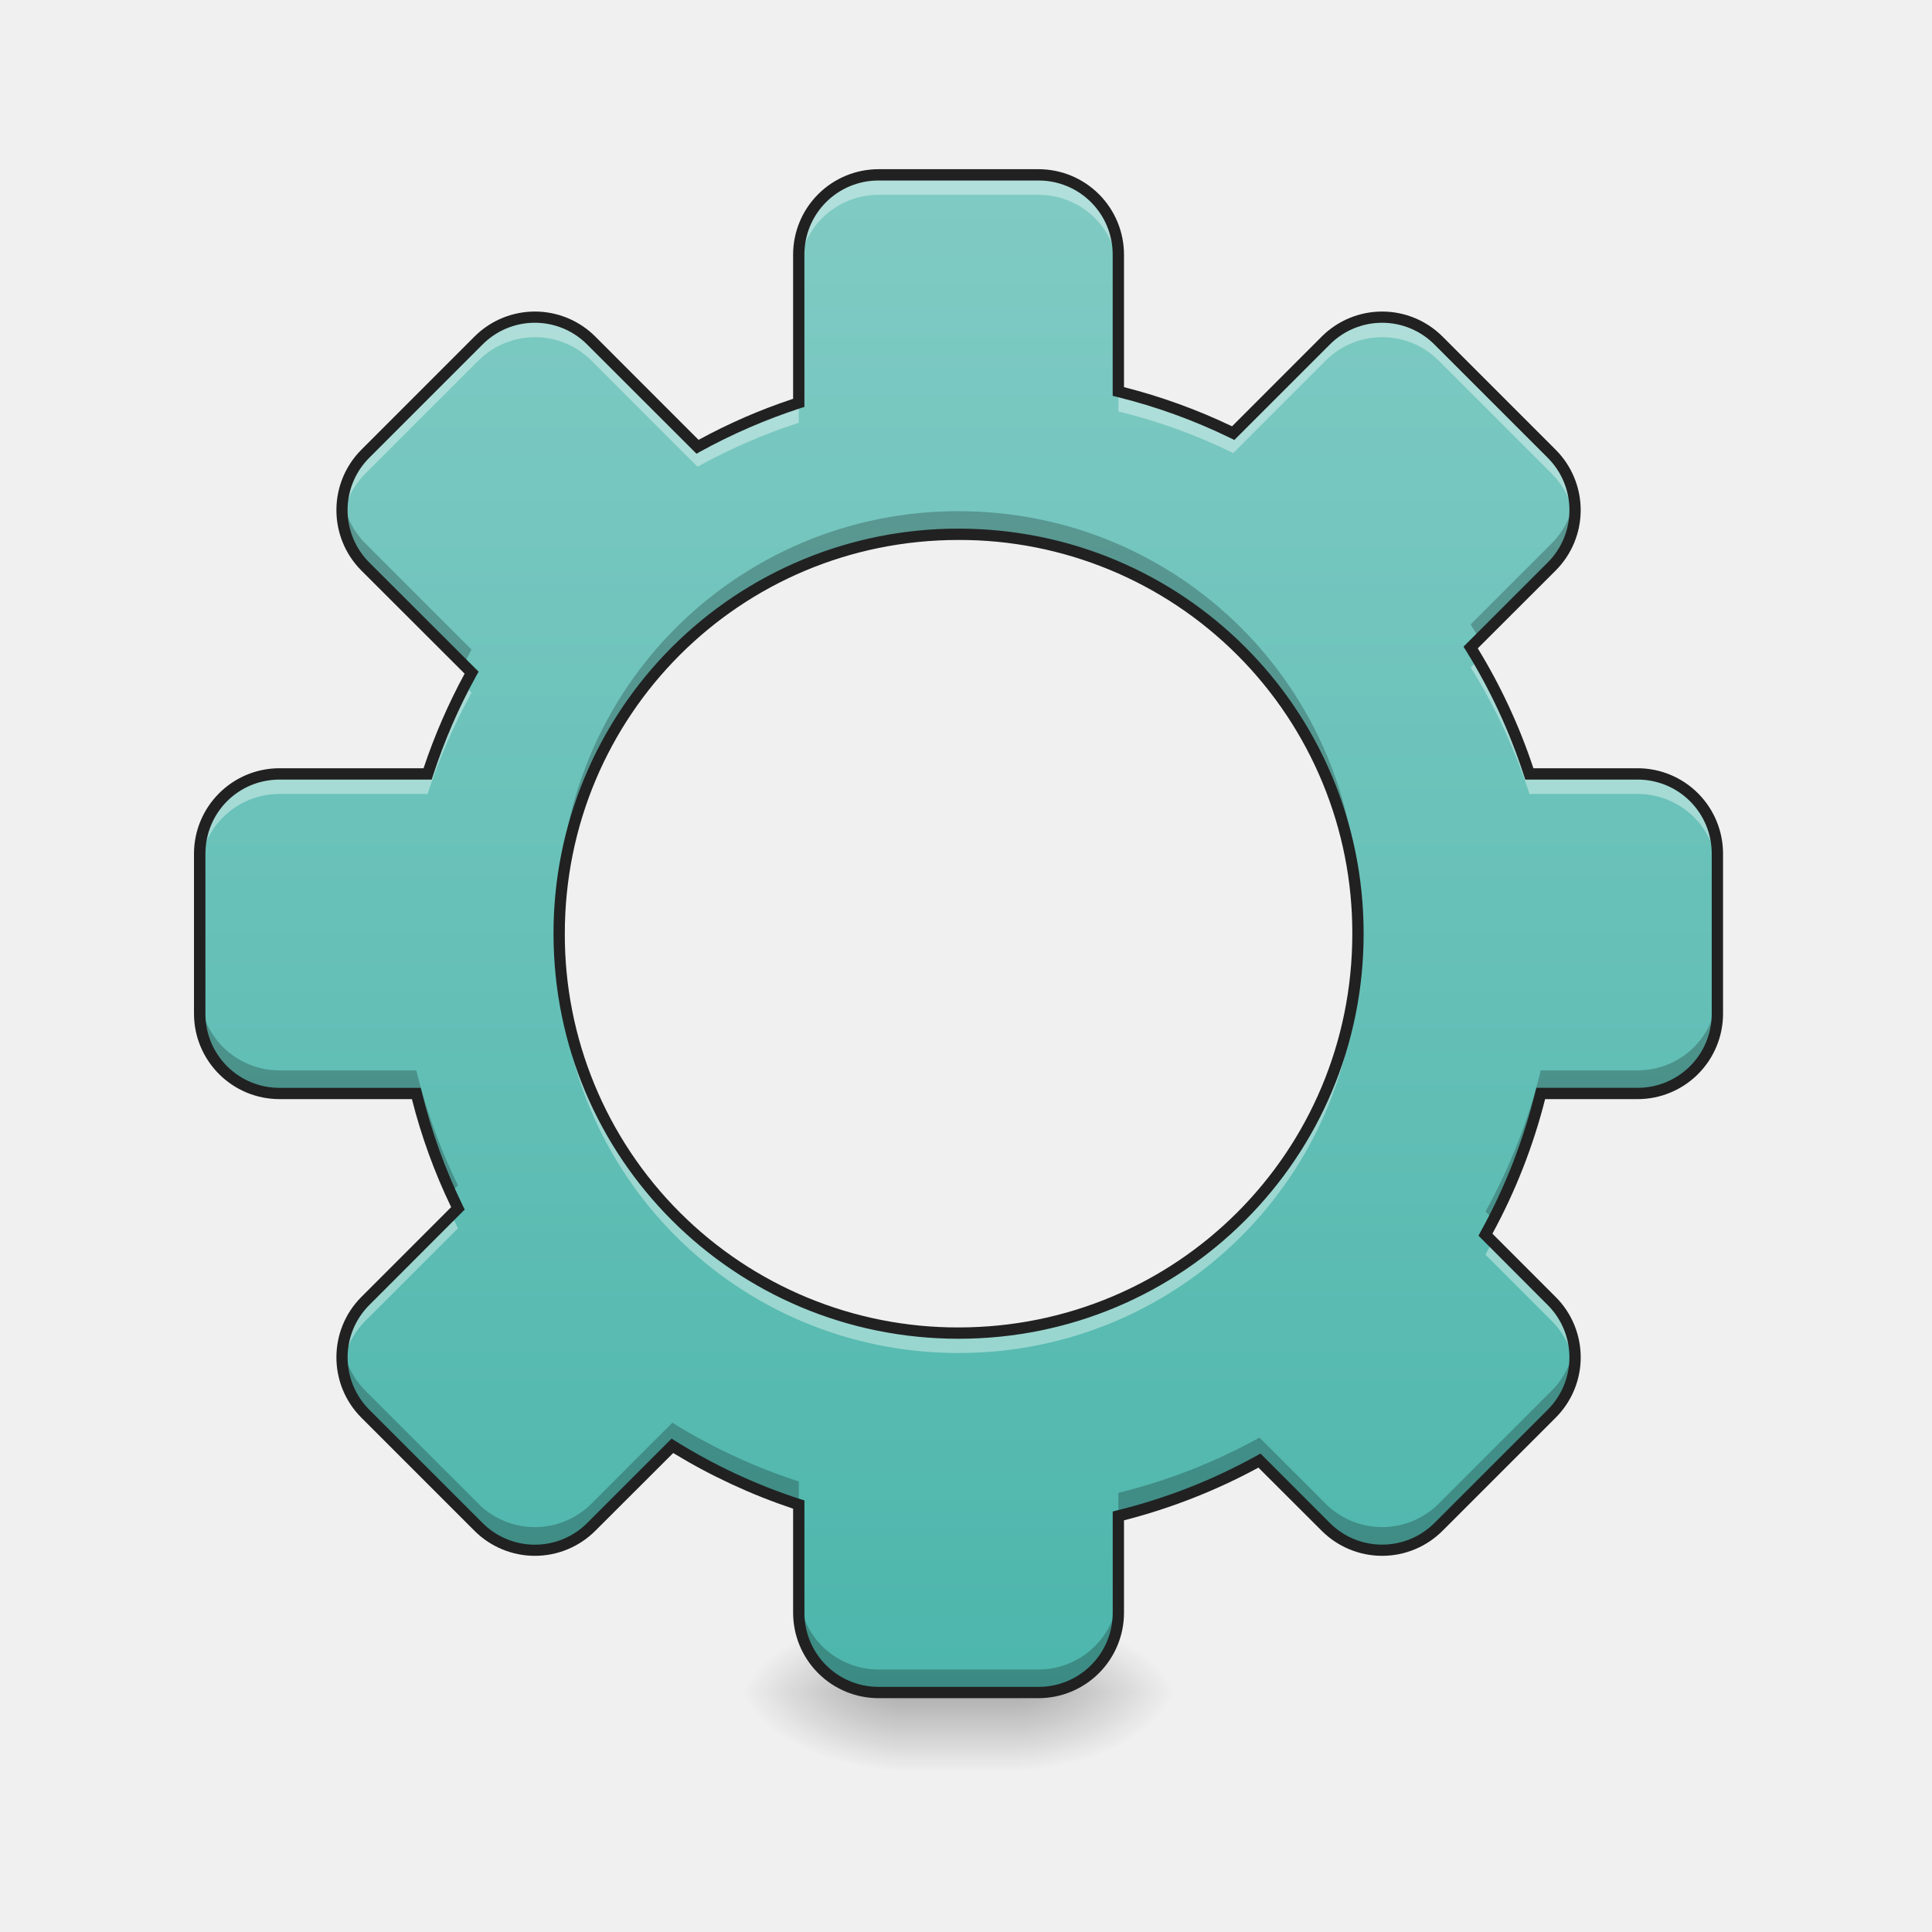
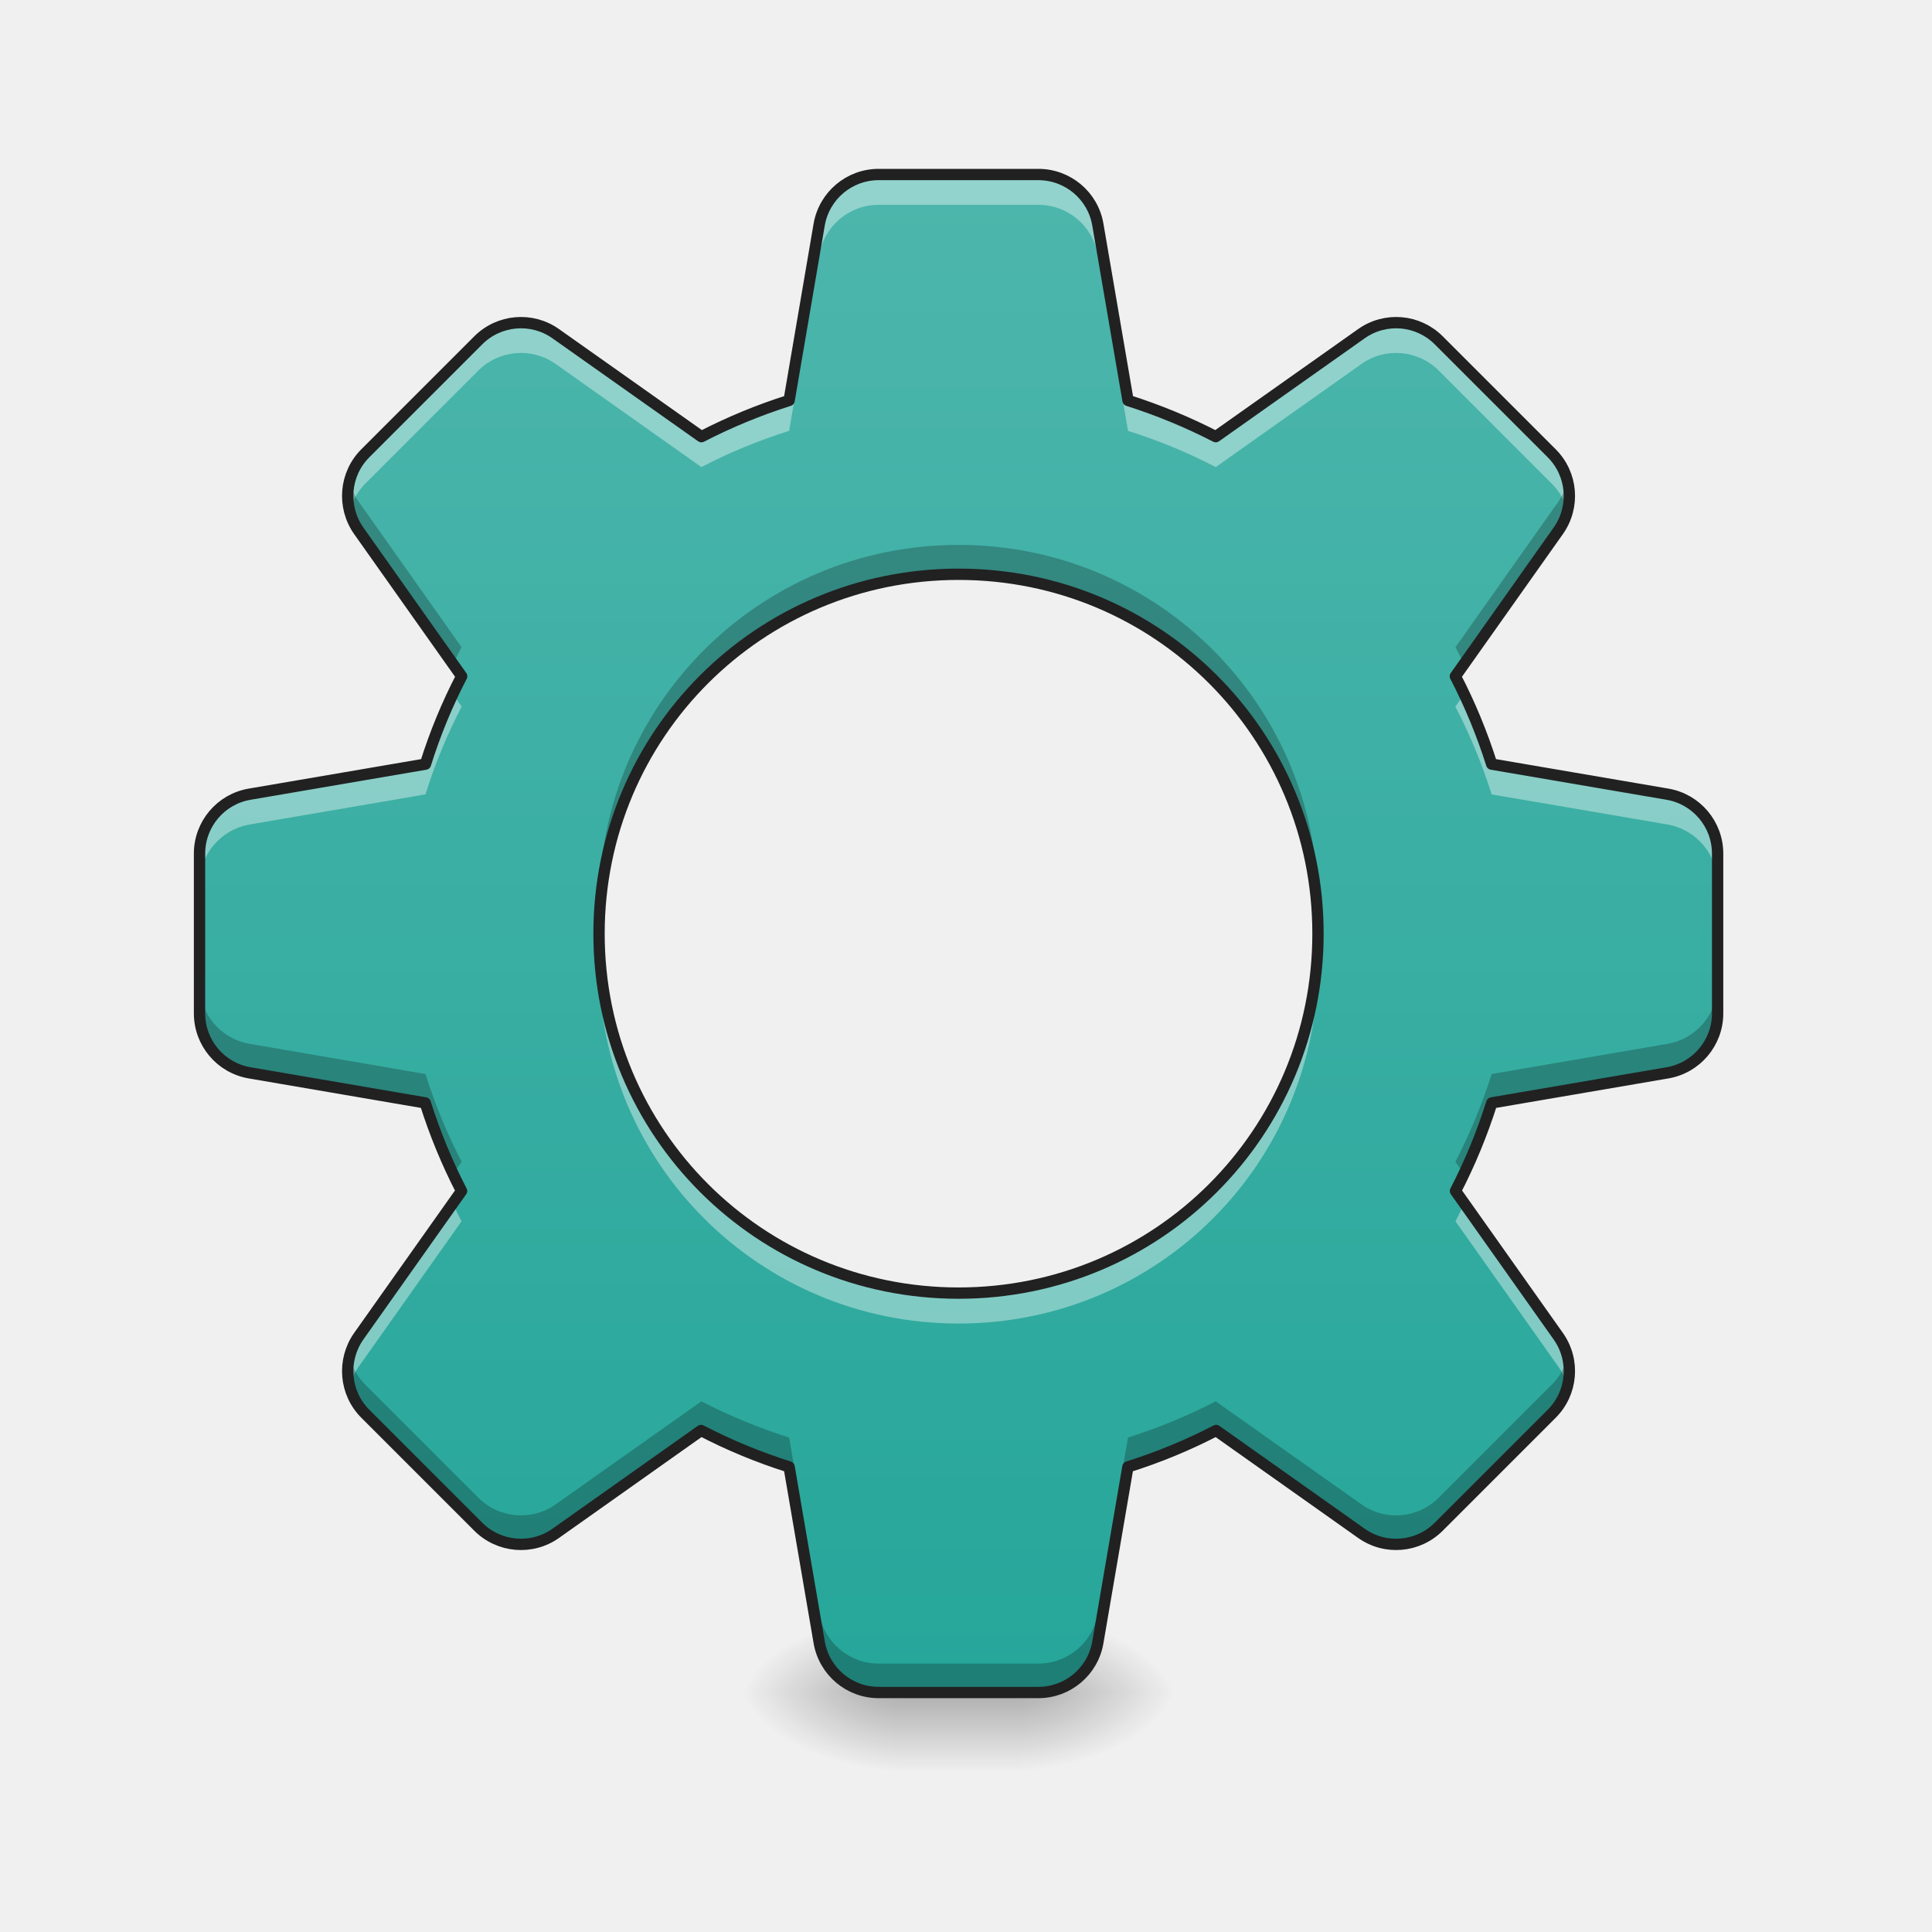
- <svg xmlns="http://www.w3.org/2000/svg" width="64pt" height="64pt" viewBox="0 0 64 64">
+ <svg xmlns="http://www.w3.org/2000/svg" width="64pt" height="64pt" viewBox="0 0 64 64" version="1.1">
  <defs>
-     <linearGradient id="a" gradientUnits="userSpaceOnUse" x1="254" y1="233.5" x2="254" y2="254.667" gradientTransform="translate(-4.63 26.878) scale(.12501)">
-       <stop offset="0" stop-opacity=".275" />
-       <stop offset="1" stop-opacity="0" />
+     <linearGradient id="linear0" gradientUnits="userSpaceOnUse" x1="254" y1="233.5" x2="254" y2="254.667" gradientTransform="matrix(0.125012,0,0,0.125012,-4.630653,26.87757)">
+       <stop offset="0" style="stop-color:rgb(0%,0%,0%);stop-opacity:0.275;" />
+       <stop offset="1" style="stop-color:rgb(0%,0%,0%);stop-opacity:0;" />
    </linearGradient>
-     <radialGradient id="b" gradientUnits="userSpaceOnUse" cx="450.909" cy="189.579" fx="450.909" fy="189.579" r="21.167" gradientTransform="matrix(0 -.15626 -.28128 0 86.4 127.19)">
-       <stop offset="0" stop-opacity=".314" />
-       <stop offset=".222" stop-opacity=".275" />
-       <stop offset="1" stop-opacity="0" />
+     <radialGradient id="radial0" gradientUnits="userSpaceOnUse" cx="450.909" cy="189.579" fx="450.909" fy="189.579" r="21.167" gradientTransform="matrix(0.000000348341,-0.156265,-0.281277,-0.000000203077,86.40022,127.1907)">
+       <stop offset="0" style="stop-color:rgb(0%,0%,0%);stop-opacity:0.314;" />
+       <stop offset="0.222" style="stop-color:rgb(0%,0%,0%);stop-opacity:0.275;" />
+       <stop offset="1" style="stop-color:rgb(0%,0%,0%);stop-opacity:0;" />
    </radialGradient>
-     <radialGradient id="c" gradientUnits="userSpaceOnUse" cx="450.909" cy="189.579" fx="450.909" fy="189.579" r="21.167" gradientTransform="matrix(0 .15626 .28128 0 -22.894 -15.055)">
-       <stop offset="0" stop-opacity=".314" />
-       <stop offset=".222" stop-opacity=".275" />
-       <stop offset="1" stop-opacity="0" />
+     <radialGradient id="radial1" gradientUnits="userSpaceOnUse" cx="450.909" cy="189.579" fx="450.909" fy="189.579" r="21.167" gradientTransform="matrix(-0.000000348341,0.156265,0.281277,0.000000203077,-22.89415,-15.05496)">
+       <stop offset="0" style="stop-color:rgb(0%,0%,0%);stop-opacity:0.314;" />
+       <stop offset="0.222" style="stop-color:rgb(0%,0%,0%);stop-opacity:0.275;" />
+       <stop offset="1" style="stop-color:rgb(0%,0%,0%);stop-opacity:0;" />
    </radialGradient>
-     <radialGradient id="d" gradientUnits="userSpaceOnUse" cx="450.909" cy="189.579" fx="450.909" fy="189.579" r="21.167" gradientTransform="matrix(0 -.15626 .28128 0 -22.894 127.19)">
-       <stop offset="0" stop-opacity=".314" />
-       <stop offset=".222" stop-opacity=".275" />
-       <stop offset="1" stop-opacity="0" />
+     <radialGradient id="radial2" gradientUnits="userSpaceOnUse" cx="450.909" cy="189.579" fx="450.909" fy="189.579" r="21.167" gradientTransform="matrix(-0.000000348341,-0.156265,0.281277,-0.000000203077,-22.89415,127.1907)">
+       <stop offset="0" style="stop-color:rgb(0%,0%,0%);stop-opacity:0.314;" />
+       <stop offset="0.222" style="stop-color:rgb(0%,0%,0%);stop-opacity:0.275;" />
+       <stop offset="1" style="stop-color:rgb(0%,0%,0%);stop-opacity:0;" />
    </radialGradient>
-     <radialGradient id="e" gradientUnits="userSpaceOnUse" cx="450.909" cy="189.579" fx="450.909" fy="189.579" r="21.167" gradientTransform="matrix(0 .15626 -.28128 0 86.4 -15.055)">
-       <stop offset="0" stop-opacity=".314" />
-       <stop offset=".222" stop-opacity=".275" />
-       <stop offset="1" stop-opacity="0" />
+     <radialGradient id="radial3" gradientUnits="userSpaceOnUse" cx="450.909" cy="189.579" fx="450.909" fy="189.579" r="21.167" gradientTransform="matrix(0.000000348341,0.156265,-0.281277,0.000000203077,86.40021,-15.05496)">
+       <stop offset="0" style="stop-color:rgb(0%,0%,0%);stop-opacity:0.314;" />
+       <stop offset="0.222" style="stop-color:rgb(0%,0%,0%);stop-opacity:0.275;" />
+       <stop offset="1" style="stop-color:rgb(0%,0%,0%);stop-opacity:0;" />
    </radialGradient>
-     <linearGradient id="f" gradientUnits="userSpaceOnUse" x1="960" y1="1695.118" x2="960" y2="175.118" gradientTransform="scale(.03308)">
-       <stop offset="0" stop-color="#4db6ac" />
-       <stop offset="1" stop-color="#80cbc4" />
+     <linearGradient id="linear1" gradientUnits="userSpaceOnUse" x1="960" y1="1695.118" x2="960" y2="175.118" gradientTransform="matrix(0.0330761,0,0,0.0330761,0,0)">
+       <stop offset="0" style="stop-color:rgb(14.902%,65.098%,60.392%);stop-opacity:1;" />
+       <stop offset="1" style="stop-color:rgb(30.196%,71.373%,67.451%);stop-opacity:1;" />
    </linearGradient>
  </defs>
-   <path d="M29.77 55.074h3.968v3.64H29.77zm0 0" fill="url(#a)" />
-   <path d="M33.738 56.066h5.293v-2.644h-5.293zm0 0" fill="url(#b)" />
-   <path d="M29.77 56.066h-5.293v2.649h5.293zm0 0" fill="url(#c)" />
-   <path d="M29.77 56.066h-5.293v-2.644h5.293zm0 0" fill="url(#d)" />
-   <path d="M33.738 56.066h5.293v2.649h-5.293zm0 0" fill="url(#e)" />
-   <path d="M29.105 5.793a2.639 2.639 0 0 0-2.644 2.644v4.907a19.135 19.135 0 0 0-3.356 1.453l-3.515-3.512a2.636 2.636 0 0 0-3.742 0l-3.743 3.742a2.643 2.643 0 0 0 0 3.743l3.516 3.511a19.447 19.447 0 0 0-1.457 3.356H9.262a2.643 2.643 0 0 0-2.649 2.648v5.29a2.643 2.643 0 0 0 2.649 2.648h4.527a19.244 19.244 0 0 0 1.379 3.808l-3.063 3.063a2.643 2.643 0 0 0 0 3.742l3.743 3.742a2.643 2.643 0 0 0 3.742 0l2.683-2.683a18.941 18.941 0 0 0 4.188 1.945v3.582a2.639 2.639 0 0 0 2.644 2.644h5.293a2.642 2.642 0 0 0 2.649-2.644v-3.203a19.196 19.196 0 0 0 4.676-1.836l2.191 2.195a2.643 2.643 0 0 0 3.742 0l3.742-3.742a2.636 2.636 0 0 0 0-3.742l-2.191-2.196a18.91 18.91 0 0 0 1.832-4.675h3.207a2.64 2.64 0 0 0 2.645-2.649v-5.289a2.64 2.64 0 0 0-2.645-2.648h-3.582a19.024 19.024 0 0 0-1.945-4.188l2.68-2.68a2.636 2.636 0 0 0 0-3.742l-3.743-3.742a2.636 2.636 0 0 0-3.742 0l-3.062 3.063a18.977 18.977 0 0 0-3.805-1.383V8.438a2.642 2.642 0 0 0-2.649-2.645zm2.649 11.906c7.328 0 13.23 5.903 13.23 13.23 0 7.329-5.902 13.231-13.23 13.231a13.201 13.201 0 0 1-13.23-13.23c0-7.328 5.898-13.23 13.23-13.23zm0 0" fill="url(#f)" />
-   <path d="M29.105 5.793a2.639 2.639 0 0 0-2.644 2.644v.665a2.64 2.64 0 0 1 2.644-2.649h5.293a2.643 2.643 0 0 1 2.649 2.649v-.665a2.642 2.642 0 0 0-2.649-2.644zM17.72 10.508c-.676 0-1.352.258-1.871.777l-3.743 3.742a2.638 2.638 0 0 0-.753 2.2c.07-.563.32-1.106.753-1.54l3.743-3.742a2.643 2.643 0 0 1 3.742 0l3.515 3.516a19.15 19.15 0 0 1 3.356-1.457v-.66a19.135 19.135 0 0 0-3.356 1.453l-3.515-3.512a2.629 2.629 0 0 0-1.871-.777zm28.066 0c-.676 0-1.351.258-1.87.777l-3.063 3.063a18.977 18.977 0 0 0-3.805-1.383v.664c1.328.324 2.601.789 3.805 1.379l3.062-3.063a2.643 2.643 0 0 1 3.742 0l3.742 3.742c.434.434.688.977.758 1.54a2.628 2.628 0 0 0-.758-2.2l-3.742-3.742a2.629 2.629 0 0 0-1.87-.777zm3.184 11.355l-.25.246a19.053 19.053 0 0 1 1.945 4.192h3.582a2.639 2.639 0 0 1 2.645 2.644v-.66a2.64 2.64 0 0 0-2.645-2.648h-3.582a19.098 19.098 0 0 0-1.695-3.774zm-33.578.852c-.485.93-.899 1.906-1.227 2.922H9.262a2.643 2.643 0 0 0-2.649 2.648v.66a2.642 2.642 0 0 1 2.649-2.644h4.902a19.188 19.188 0 0 1 1.457-3.356zm3.136 8.547c-.004.11-.004.218-.004.328 0 7.332 5.899 13.23 13.23 13.23 7.329 0 13.231-5.898 13.231-13.23 0-.11-.004-.219-.004-.328A13.2 13.2 0 0 1 31.754 44.16a13.198 13.198 0 0 1-13.227-12.898zm-3.57 8.98l-2.852 2.852a2.638 2.638 0 0 0-.753 2.199c.07-.563.32-1.105.753-1.54l3.063-3.062-.211-.449zm34.48.89c-.074.145-.152.286-.23.43l2.191 2.192c.434.434.688.976.758 1.539a2.628 2.628 0 0 0-.758-2.2zm0 0" fill="#fff" fill-opacity=".392" />
-   <path d="M11.355 16.516a2.66 2.66 0 0 0 .75 2.254l3.25 3.246c.086-.168.176-.332.266-.496l-3.516-3.516a2.677 2.677 0 0 1-.75-1.488zm40.793 0a2.628 2.628 0 0 1-.75 1.488l-2.68 2.68c.098.16.192.316.286.476l2.394-2.39a2.636 2.636 0 0 0 .75-2.254zm-20.394.418a13.201 13.201 0 0 0-13.227 13.613 13.201 13.201 0 0 1 13.227-12.848c7.2 0 13.023 5.696 13.223 12.848.003-.125.007-.254.007-.383 0-7.328-5.902-13.23-13.23-13.23zM6.614 32.812v.762a2.643 2.643 0 0 0 2.648 2.649h4.527c.281 1.14.664 2.238 1.137 3.285l.242-.242a19.155 19.155 0 0 1-1.379-3.809H9.262a2.642 2.642 0 0 1-2.649-2.645zm50.277 0a2.639 2.639 0 0 1-2.645 2.645H51.04a18.998 18.998 0 0 1-1.832 4.68l.266.265a18.98 18.98 0 0 0 1.566-4.18h3.207a2.64 2.64 0 0 0 2.645-2.648zm-45.536 11.77a2.66 2.66 0 0 0 .75 2.254l3.743 3.742a2.643 2.643 0 0 0 3.742 0l2.683-2.683a18.941 18.941 0 0 0 4.188 1.945v-.766a18.941 18.941 0 0 1-4.188-1.945l-2.683 2.684a2.643 2.643 0 0 1-3.742 0l-3.743-3.743a2.677 2.677 0 0 1-.75-1.488zm40.793 0a2.628 2.628 0 0 1-.75 1.488l-3.742 3.742a2.643 2.643 0 0 1-3.742 0l-2.191-2.19a19.03 19.03 0 0 1-4.676 1.831v.766a19.196 19.196 0 0 0 4.676-1.836l2.191 2.195a2.643 2.643 0 0 0 3.742 0l3.742-3.742a2.636 2.636 0 0 0 .75-2.254zm-25.687 8.074v.766a2.639 2.639 0 0 0 2.644 2.644h5.293a2.642 2.642 0 0 0 2.649-2.644v-.766a2.646 2.646 0 0 1-2.649 2.649h-5.293a2.642 2.642 0 0 1-2.644-2.649zm0 0" fill-opacity=".235" />
-   <path d="M29.105 5.605a2.83 2.83 0 0 0-2.832 2.832v4.774c-1.09.36-2.136.816-3.132 1.36l-3.418-3.419a2.83 2.83 0 0 0-4.008 0l-3.742 3.743a2.836 2.836 0 0 0 0 4.007l3.418 3.414c-.54.997-.996 2.043-1.36 3.133h-4.77a2.836 2.836 0 0 0-2.835 2.836v5.29c0 1.57 1.27 2.835 2.836 2.835h4.383a18.973 18.973 0 0 0 1.3 3.578l-2.972 2.973a2.832 2.832 0 0 0 0 4.004l3.742 3.742a2.83 2.83 0 0 0 4.008 0l2.578-2.574a19.57 19.57 0 0 0 3.972 1.844v3.445a2.83 2.83 0 0 0 2.832 2.832h5.293a2.832 2.832 0 0 0 2.836-2.832v-3.059a19.484 19.484 0 0 0 4.453-1.746l2.094 2.09a2.83 2.83 0 0 0 4.008 0l3.742-3.742a2.824 2.824 0 0 0 0-4.004l-2.093-2.094a19.162 19.162 0 0 0 1.746-4.457h3.062a2.83 2.83 0 0 0 2.832-2.836v-5.289a2.832 2.832 0 0 0-2.832-2.836h-3.45a19.16 19.16 0 0 0-1.843-3.972l2.578-2.575a2.83 2.83 0 0 0 0-4.007l-3.742-3.743a2.83 2.83 0 0 0-4.008 0l-2.968 2.97a19.338 19.338 0 0 0-3.579-1.298V8.438a2.832 2.832 0 0 0-2.836-2.833zm0 .375h5.293a2.45 2.45 0 0 1 2.461 2.457v4.676l.141.035a18.86 18.86 0 0 1 3.77 1.368l.12.058 3.157-3.156a2.443 2.443 0 0 1 3.476 0l3.743 3.742a2.45 2.45 0 0 1 0 3.477l-2.786 2.785.079.125c.8 1.289 1.449 2.68 1.925 4.148l.043.13h3.72a2.45 2.45 0 0 1 2.456 2.46v5.29a2.45 2.45 0 0 1-2.457 2.46h-3.351l-.036.14a18.934 18.934 0 0 1-1.816 4.634l-.066.125 2.289 2.293a2.45 2.45 0 0 1 0 3.476l-3.743 3.742a2.45 2.45 0 0 1-3.476 0l-2.29-2.293-.124.067A18.78 18.78 0 0 1 37 50.035l-.14.035v3.352a2.45 2.45 0 0 1-2.462 2.457h-5.293a2.449 2.449 0 0 1-2.457-2.457v-3.719l-.128-.039a18.774 18.774 0 0 1-4.149-1.93l-.125-.078-2.789 2.79a2.45 2.45 0 0 1-3.477 0l-3.742-3.743a2.45 2.45 0 0 1 0-3.476l3.157-3.16-.06-.118a18.796 18.796 0 0 1-1.362-3.773l-.036-.14H9.262a2.447 2.447 0 0 1-2.457-2.462v-5.289c0-1.367 1.09-2.46 2.457-2.46H14.3l.043-.13c.375-1.16.86-2.273 1.441-3.32l.07-.125-3.617-3.613a2.45 2.45 0 0 1 0-3.477l3.742-3.742a2.443 2.443 0 0 1 3.477 0l3.617 3.613.121-.07a19.38 19.38 0 0 1 3.325-1.441l.128-.04V8.437a2.449 2.449 0 0 1 2.457-2.457zm2.649 11.532A13.394 13.394 0 0 0 18.336 30.93c0 7.43 5.988 13.418 13.418 13.418 7.43 0 13.418-5.989 13.418-13.418 0-7.43-5.988-13.418-13.418-13.418zm0 .375A13.011 13.011 0 0 1 44.797 30.93c0 7.23-5.817 13.043-13.043 13.043A13.009 13.009 0 0 1 18.71 30.93c0-7.23 5.812-13.043 13.043-13.043zm0 0" fill="#212121" />
+   <g id="surface1">
+     <path style=" stroke:none;fill-rule:nonzero;fill:url(#linear0);" d="M 29.77 55.074 L 33.738 55.074 L 33.738 58.715 L 29.77 58.715 Z M 29.77 55.074 " />
+     <path style=" stroke:none;fill-rule:nonzero;fill:url(#radial0);" d="M 33.738 56.066 L 39.031 56.066 L 39.031 53.422 L 33.738 53.422 Z M 33.738 56.066 " />
+     <path style=" stroke:none;fill-rule:nonzero;fill:url(#radial1);" d="M 29.77 56.066 L 24.477 56.066 L 24.477 58.715 L 29.77 58.715 Z M 29.77 56.066 " />
+     <path style=" stroke:none;fill-rule:nonzero;fill:url(#radial2);" d="M 29.77 56.066 L 24.477 56.066 L 24.477 53.422 L 29.77 53.422 Z M 29.77 56.066 " />
+     <path style=" stroke:none;fill-rule:nonzero;fill:url(#radial3);" d="M 33.738 56.066 L 39.031 56.066 L 39.031 58.715 L 33.738 58.715 Z M 33.738 56.066 " />
+     <path style=" stroke:none;fill-rule:nonzero;fill:url(#linear1);" d="M 29.105 5.781 C 28.133 5.781 27.305 6.48 27.137 7.438 L 26.141 13.266 C 25.129 13.586 24.16 13.988 23.234 14.465 L 18.41 11.055 C 17.617 10.492 16.531 10.586 15.844 11.273 L 12.102 15.016 C 11.414 15.703 11.324 16.785 11.883 17.582 L 15.293 22.402 C 14.812 23.328 14.41 24.301 14.094 25.312 L 8.27 26.309 C 7.309 26.473 6.609 27.305 6.609 28.277 L 6.609 33.57 C 6.609 34.543 7.309 35.375 8.27 35.539 L 14.086 36.535 C 14.406 37.547 14.809 38.523 15.289 39.453 L 11.883 44.266 C 11.324 45.062 11.414 46.145 12.102 46.832 L 15.844 50.574 C 16.531 51.262 17.617 51.355 18.41 50.793 L 23.223 47.387 C 24.152 47.871 25.129 48.273 26.141 48.594 L 27.137 54.406 C 27.305 55.367 28.133 56.066 29.105 56.066 L 34.398 56.066 C 35.371 56.066 36.203 55.367 36.367 54.406 L 37.363 48.594 C 38.379 48.273 39.355 47.871 40.285 47.387 L 45.098 50.793 C 45.891 51.355 46.973 51.262 47.66 50.574 L 51.402 46.832 C 52.09 46.145 52.184 45.062 51.621 44.266 L 48.215 39.453 C 48.695 38.523 49.098 37.547 49.418 36.535 L 55.238 35.539 C 56.195 35.375 56.898 34.543 56.898 33.57 L 56.898 28.277 C 56.898 27.305 56.195 26.473 55.238 26.309 L 49.414 25.312 C 49.094 24.301 48.691 23.328 48.211 22.402 L 51.621 17.582 C 52.184 16.785 52.09 15.703 51.402 15.016 L 47.66 11.273 C 46.973 10.586 45.891 10.492 45.098 11.055 L 40.273 14.465 C 39.348 13.988 38.375 13.586 37.367 13.266 L 36.367 7.438 C 36.203 6.48 35.371 5.781 34.398 5.781 Z M 31.754 19.023 C 38.352 19.023 43.66 24.332 43.66 30.93 C 43.66 37.527 38.352 42.836 31.754 42.836 C 25.156 42.836 19.844 37.527 19.844 30.93 C 19.844 24.332 25.156 19.023 31.754 19.023 Z M 31.754 19.023 " />
+     <path style=" stroke:none;fill-rule:nonzero;fill:rgb(100%,100%,100%);fill-opacity:0.392;" d="M 29.105 5.781 C 28.133 5.781 27.305 6.48 27.137 7.438 L 26.141 13.266 C 25.129 13.586 24.16 13.988 23.234 14.465 L 18.41 11.055 C 17.617 10.492 16.531 10.586 15.844 11.273 L 12.102 15.016 C 11.59 15.527 11.406 16.262 11.582 16.93 C 11.668 16.594 11.844 16.281 12.102 16.02 L 15.844 12.277 C 16.531 11.59 17.617 11.496 18.41 12.059 L 23.234 15.473 C 24.16 14.992 25.129 14.59 26.141 14.273 L 27.137 8.445 C 27.305 7.484 28.133 6.785 29.105 6.785 L 34.398 6.785 C 35.371 6.785 36.203 7.484 36.367 8.445 L 37.367 14.273 C 38.375 14.59 39.348 14.992 40.273 15.473 L 45.098 12.059 C 45.891 11.496 46.973 11.59 47.66 12.277 L 51.402 16.02 C 51.664 16.281 51.836 16.594 51.926 16.93 C 52.098 16.262 51.918 15.527 51.402 15.016 L 47.66 11.273 C 46.973 10.586 45.891 10.492 45.098 11.055 L 40.273 14.465 C 39.348 13.988 38.375 13.586 37.367 13.266 L 36.367 7.438 C 36.203 6.48 35.371 5.781 34.398 5.781 Z M 15 22.992 C 14.648 23.738 14.344 24.512 14.094 25.312 L 8.27 26.309 C 7.309 26.473 6.609 27.305 6.609 28.277 L 6.609 29.281 C 6.609 28.309 7.309 27.48 8.27 27.312 L 14.094 26.316 C 14.41 25.305 14.812 24.332 15.293 23.406 Z M 48.504 22.992 L 48.211 23.406 C 48.691 24.332 49.094 25.305 49.414 26.316 L 55.238 27.312 C 56.195 27.48 56.898 28.309 56.898 29.281 L 56.898 28.277 C 56.898 27.305 56.195 26.473 55.238 26.309 L 49.414 25.312 C 49.164 24.512 48.859 23.738 48.504 22.992 Z M 19.855 31.434 C 19.848 31.598 19.844 31.766 19.844 31.934 C 19.844 38.531 25.156 43.844 31.754 43.844 C 38.352 43.844 43.66 38.531 43.66 31.934 C 43.66 31.766 43.656 31.598 43.648 31.434 C 43.387 37.793 38.18 42.836 31.754 42.836 C 25.324 42.836 20.117 37.793 19.855 31.434 Z M 14.996 39.863 L 11.883 44.266 C 11.535 44.762 11.438 45.367 11.582 45.922 C 11.641 45.695 11.742 45.473 11.883 45.273 L 15.289 40.457 C 15.188 40.262 15.09 40.062 14.996 39.863 Z M 48.508 39.863 C 48.414 40.062 48.316 40.262 48.215 40.457 L 51.621 45.273 C 51.766 45.473 51.863 45.695 51.926 45.922 C 52.066 45.367 51.973 44.762 51.621 44.266 Z M 48.508 39.863 " />
+     <path style=" stroke:none;fill-rule:nonzero;fill:rgb(0%,0%,0%);fill-opacity:0.235;" d="M 29.105 56.113 C 28.133 56.113 27.305 55.414 27.137 54.453 L 26.141 48.625 C 25.129 48.309 24.16 47.906 23.234 47.426 L 18.41 50.84 C 17.617 51.398 16.531 51.309 15.844 50.621 L 12.102 46.879 C 11.59 46.363 11.406 45.633 11.582 44.965 C 11.668 45.297 11.844 45.613 12.102 45.871 L 15.844 49.613 C 16.531 50.301 17.617 50.395 18.41 49.832 L 23.234 46.422 C 24.16 46.898 25.129 47.301 26.141 47.621 L 27.137 53.449 C 27.305 54.406 28.133 55.109 29.105 55.109 L 34.398 55.109 C 35.371 55.109 36.203 54.406 36.367 53.449 L 37.367 47.621 C 38.375 47.301 39.348 46.898 40.273 46.422 L 45.098 49.832 C 45.891 50.395 46.973 50.301 47.66 49.613 L 51.402 45.871 C 51.664 45.613 51.836 45.297 51.926 44.965 C 52.098 45.633 51.918 46.363 51.402 46.879 L 47.66 50.621 C 46.973 51.309 45.891 51.398 45.098 50.84 L 40.273 47.426 C 39.348 47.906 38.375 48.309 37.367 48.625 L 36.367 54.453 C 36.203 55.414 35.371 56.113 34.398 56.113 Z M 15 38.898 C 14.648 38.152 14.344 37.379 14.094 36.582 L 8.27 35.582 C 7.309 35.418 6.609 34.59 6.609 33.613 L 6.609 32.609 C 6.609 33.582 7.309 34.414 8.27 34.578 L 14.094 35.578 C 14.41 36.586 14.812 37.559 15.293 38.488 Z M 48.504 38.898 L 48.211 38.488 C 48.691 37.559 49.094 36.586 49.414 35.578 L 55.238 34.578 C 56.195 34.414 56.898 33.582 56.898 32.609 L 56.898 33.613 C 56.898 34.59 56.195 35.418 55.238 35.582 L 49.414 36.582 C 49.164 37.379 48.859 38.152 48.504 38.898 Z M 19.855 30.461 C 19.848 30.293 19.844 30.125 19.844 29.957 C 19.844 23.359 25.156 18.051 31.754 18.051 C 38.352 18.051 43.66 23.359 43.66 29.957 C 43.66 30.125 43.656 30.293 43.648 30.461 C 43.387 24.098 38.18 19.055 31.754 19.055 C 25.324 19.055 20.117 24.098 19.855 30.461 Z M 14.996 22.027 L 11.883 17.625 C 11.535 17.133 11.438 16.523 11.582 15.969 C 11.641 16.199 11.742 16.418 11.883 16.621 L 15.289 21.438 C 15.188 21.633 15.09 21.828 14.996 22.027 Z M 48.508 22.027 C 48.414 21.828 48.316 21.633 48.215 21.438 L 51.621 16.621 C 51.766 16.418 51.863 16.199 51.926 15.969 C 52.066 16.523 51.973 17.133 51.621 17.625 Z M 48.508 22.027 " />
+     <path style="fill:none;stroke-width:11.339;stroke-linecap:round;stroke-linejoin:round;stroke:rgb(12.941%,12.941%,12.941%);stroke-opacity:1;stroke-miterlimit:4;" d="M 879.955 174.786 C 850.549 174.786 825.512 195.926 820.434 224.86 L 790.318 401.064 C 759.731 410.748 730.442 422.912 702.453 437.32 L 556.6 334.22 C 532.626 317.214 499.795 320.048 479.009 340.834 L 365.871 453.972 C 345.085 474.758 342.369 507.471 359.257 531.563 L 462.357 677.298 C 447.831 705.287 435.667 734.694 426.101 765.281 L 250.016 795.397 C 220.963 800.357 199.823 825.512 199.823 854.918 L 199.823 1014.943 C 199.823 1044.349 220.963 1069.504 250.016 1074.464 L 425.865 1104.58 C 435.549 1135.167 447.713 1164.692 462.239 1192.8 L 359.257 1338.297 C 342.369 1362.39 345.085 1395.103 365.871 1415.888 L 479.009 1529.027 C 499.795 1549.813 532.626 1552.647 556.6 1535.641 L 702.098 1432.659 C 730.206 1447.303 759.731 1459.467 790.318 1469.151 L 820.434 1644.882 C 825.512 1673.935 850.549 1695.074 879.955 1695.074 L 1039.979 1695.074 C 1069.386 1695.074 1094.541 1673.935 1099.501 1644.882 L 1129.617 1469.151 C 1160.322 1459.467 1189.847 1447.303 1217.955 1432.659 L 1363.453 1535.641 C 1387.427 1552.647 1420.14 1549.813 1440.925 1529.027 L 1554.064 1415.888 C 1574.85 1395.103 1577.684 1362.39 1560.678 1338.297 L 1457.696 1192.8 C 1472.222 1164.692 1484.386 1135.167 1494.07 1104.58 L 1670.037 1074.464 C 1698.972 1069.504 1720.23 1044.349 1720.23 1014.943 L 1720.23 854.918 C 1720.23 825.512 1698.972 800.357 1670.037 795.397 L 1493.952 765.281 C 1484.268 734.694 1472.104 705.287 1457.577 677.298 L 1560.678 531.563 C 1577.684 507.471 1574.85 474.758 1554.064 453.972 L 1440.925 340.834 C 1420.14 320.048 1387.427 317.214 1363.453 334.22 L 1217.6 437.32 C 1189.611 422.912 1160.204 410.748 1129.735 401.064 L 1099.501 224.86 C 1094.541 195.926 1069.386 174.786 1039.979 174.786 Z M 960.026 575.142 C 1159.496 575.142 1319.992 735.638 1319.992 935.108 C 1319.992 1134.577 1159.496 1295.073 960.026 1295.073 C 760.557 1295.073 599.943 1134.577 599.943 935.108 C 599.943 735.638 760.557 575.142 960.026 575.142 Z M 960.026 575.142 " transform="matrix(0.0330761,0,0,0.0330761,0,0)" />
+   </g>
</svg>
